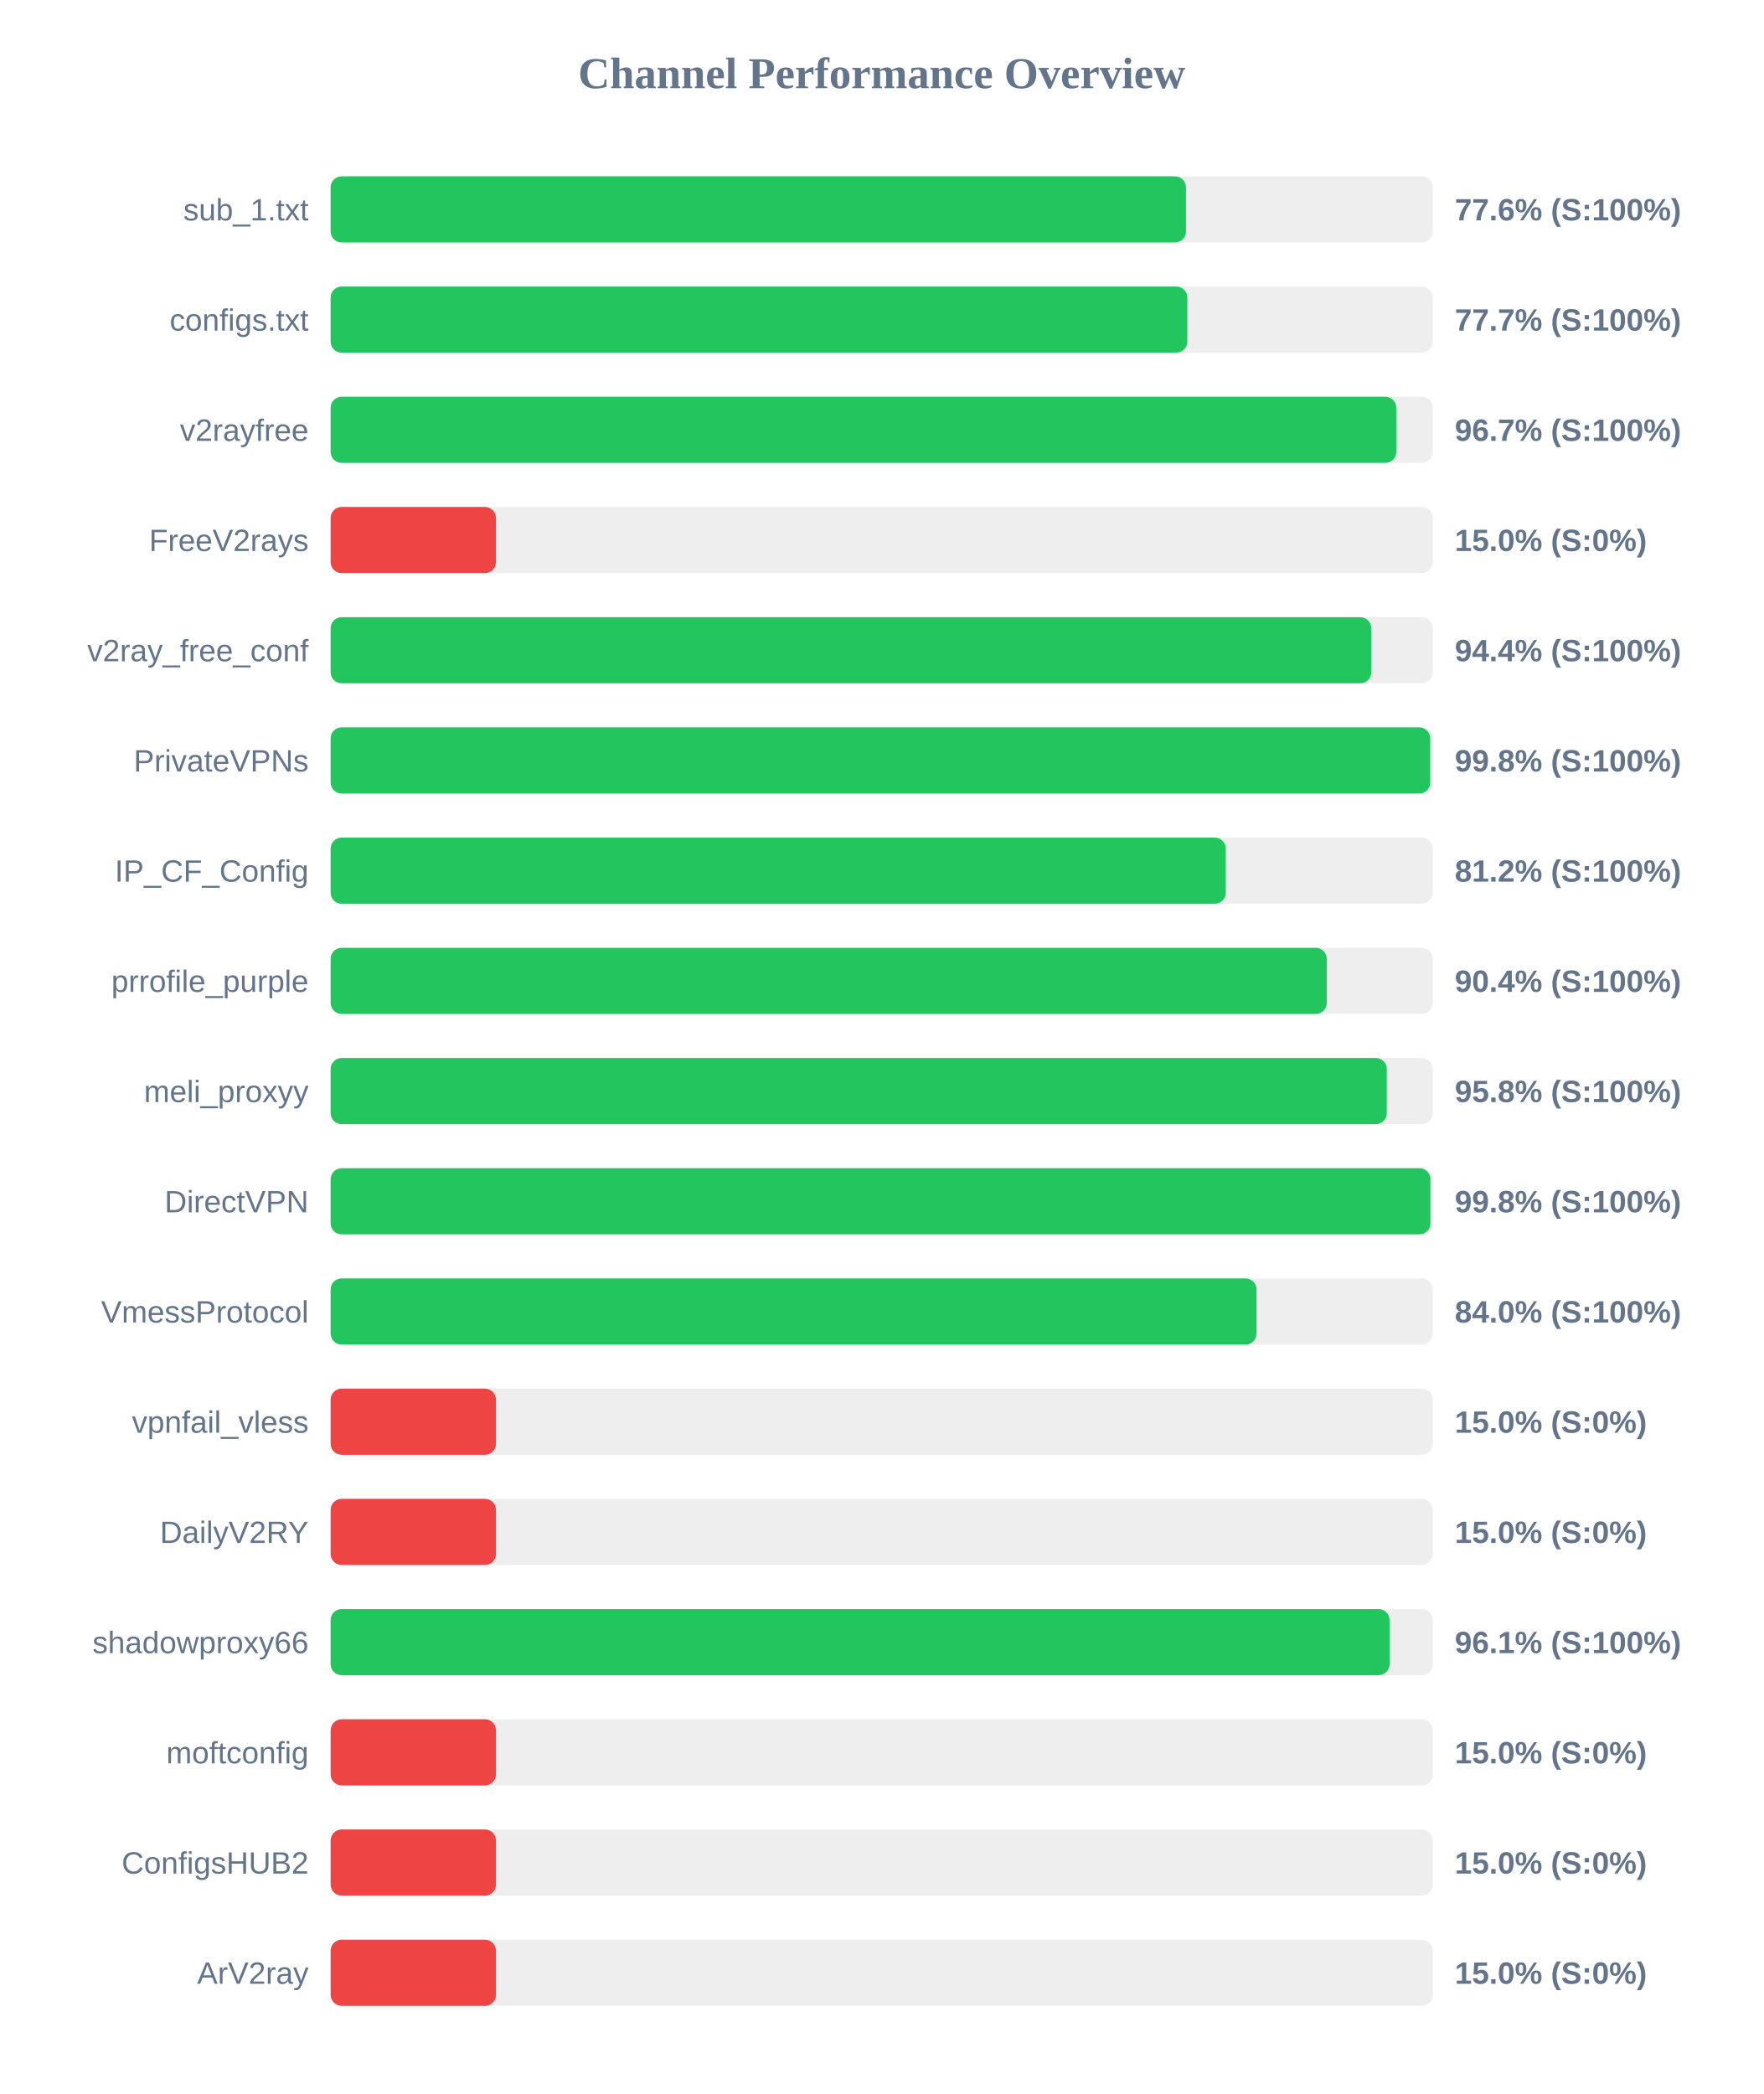
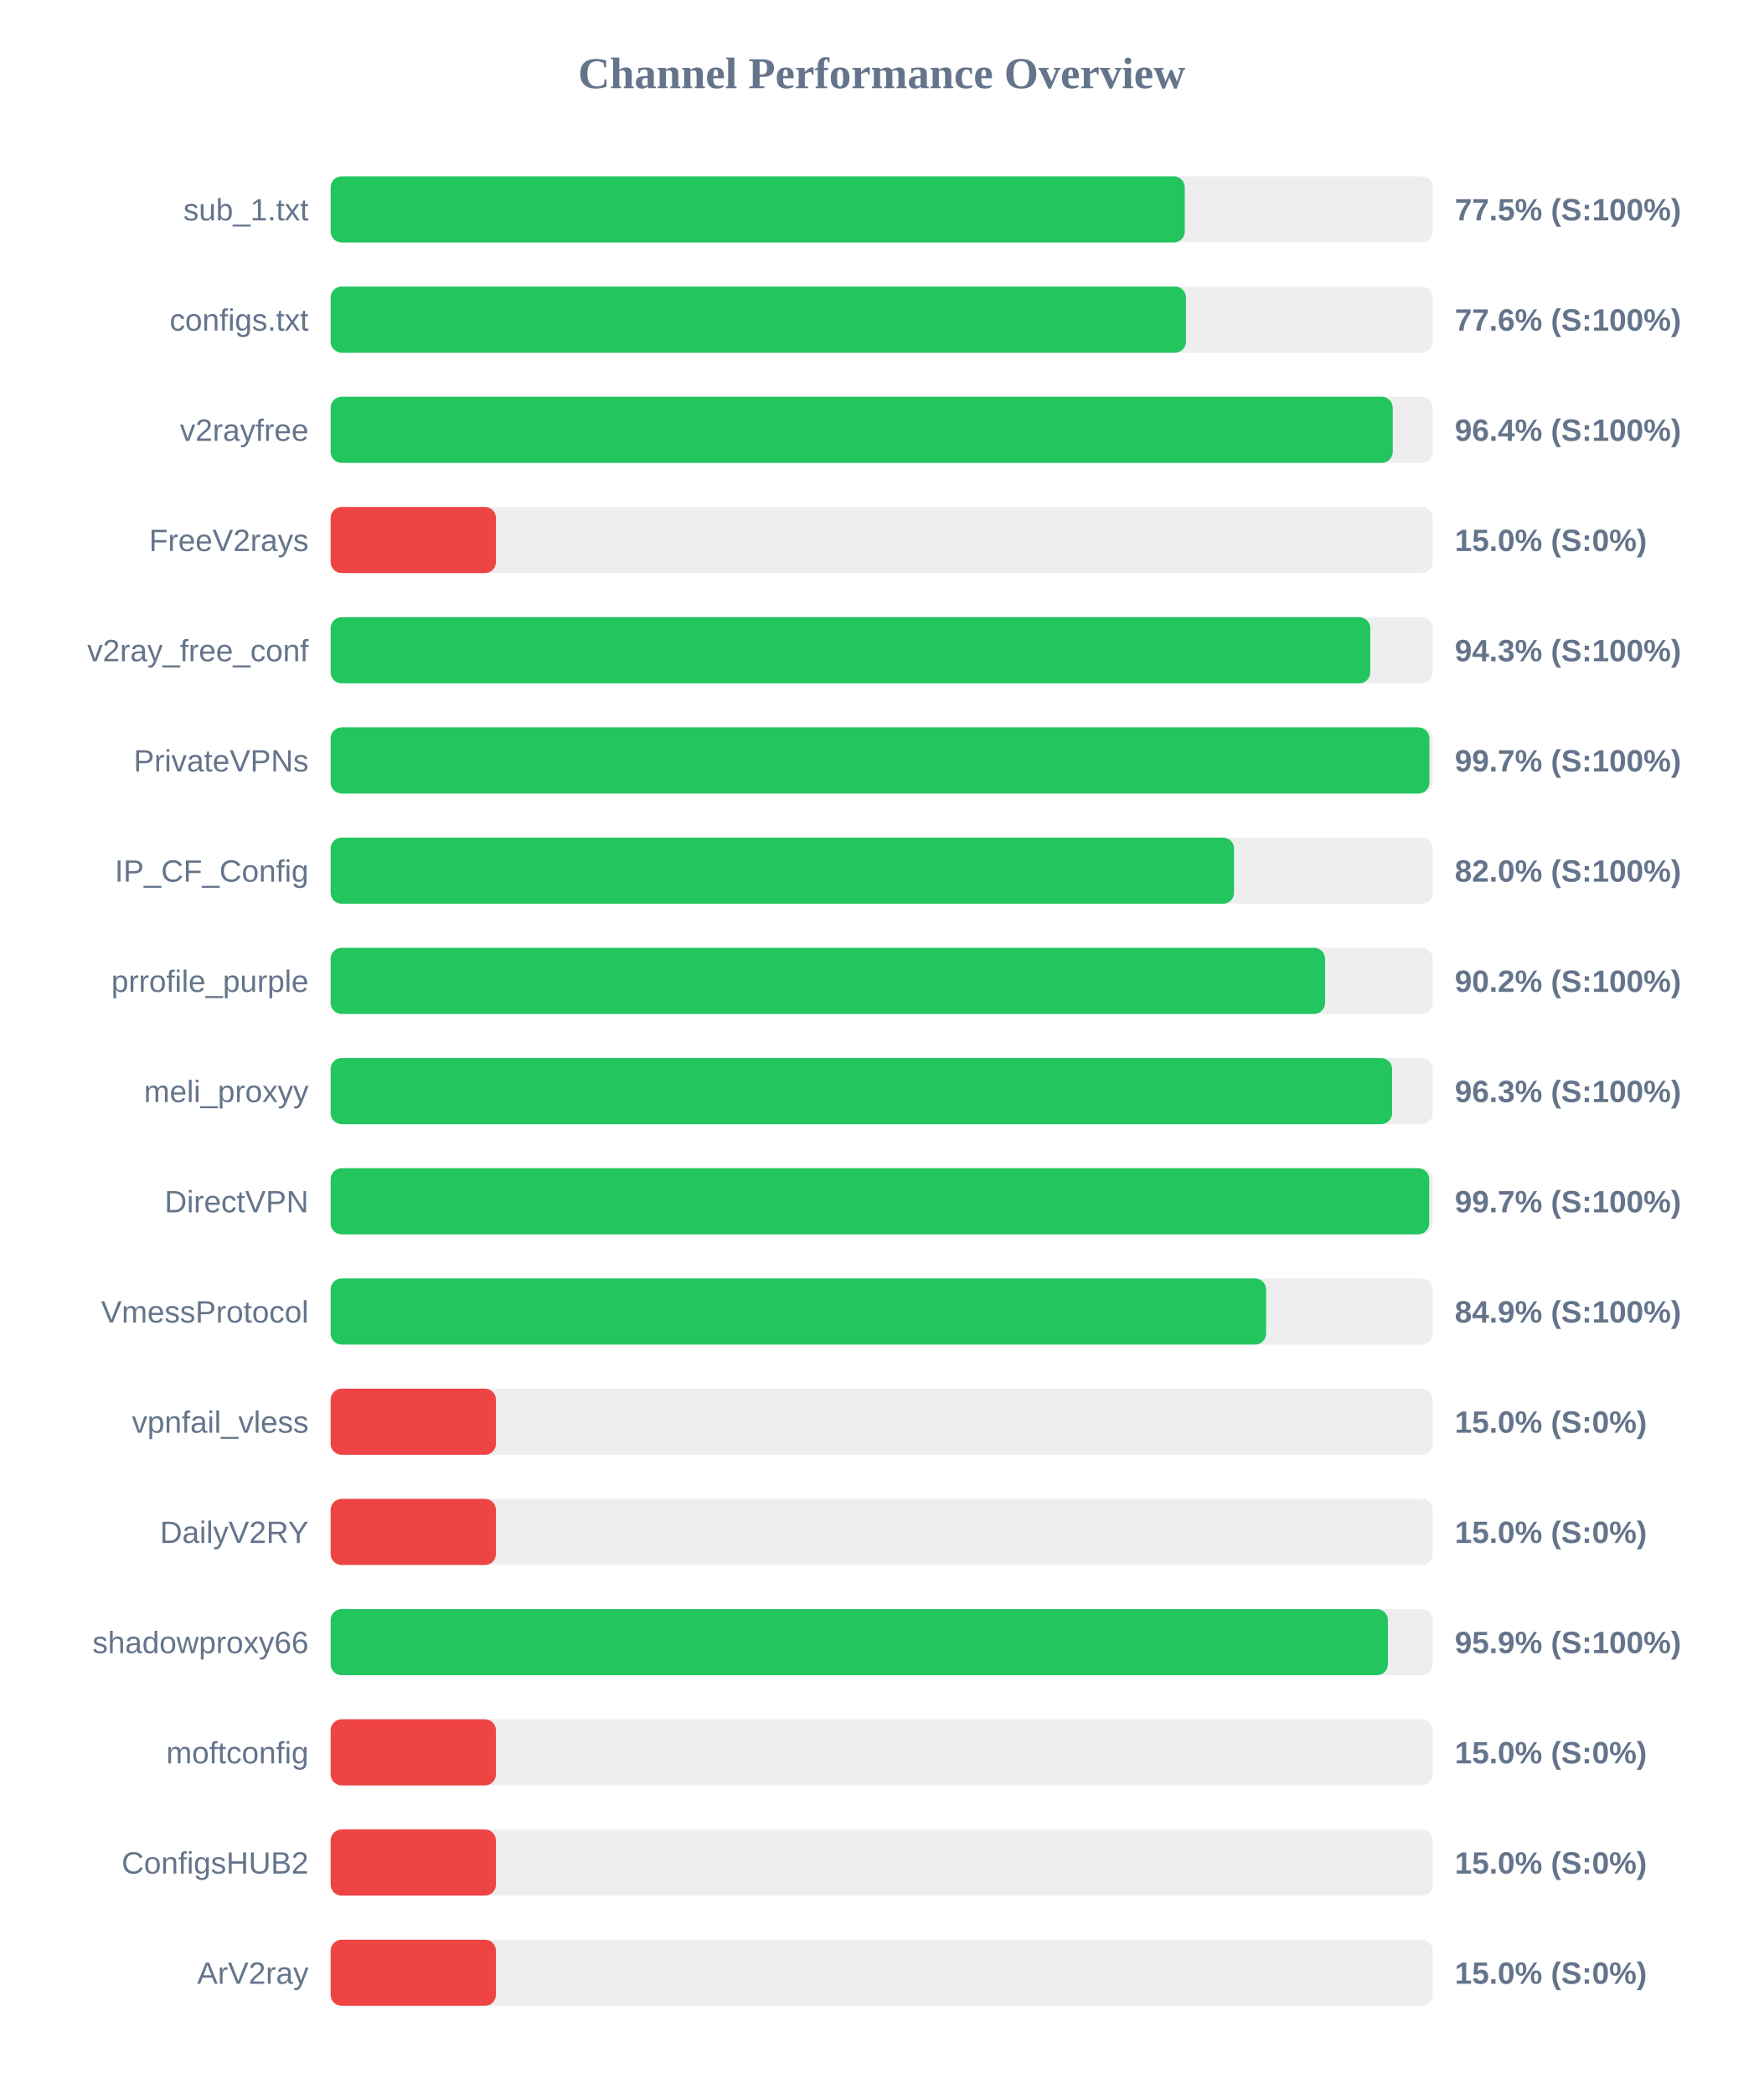
<svg xmlns="http://www.w3.org/2000/svg" width="800" height="950" version="1.1">
  <style>
        .row { font: 14px Arial; fill: #64748b; }
        .score { font: bold 14px Arial; fill: #64748b; }
    </style>
  <text x="400" y="40" text-anchor="middle" font-size="20px" font-weight="bold" fill="#64748b">Channel Performance Overview</text>
  <rect x="150" y="80" width="500" height="30" fill="#eee" rx="5" />
-   <rect x="150" y="80" width="388.05" height="30" fill="#22c55e" rx="5" />
+   <rect x="150" y="80" width="387.5" height="30" fill="#22c55e" rx="5" />
  <text x="140" y="100" text-anchor="end" class="row">sub_1.txt</text>
-   <text x="660" y="100" text-anchor="start" class="score">77.6% (S:100%)</text>
+   <text x="660" y="100" text-anchor="start" class="score">77.5% (S:100%)</text>
  <rect x="150" y="130" width="500" height="30" fill="#eee" rx="5" />
-   <rect x="150" y="130" width="388.65" height="30" fill="#22c55e" rx="5" />
+   <rect x="150" y="130" width="388.05" height="30" fill="#22c55e" rx="5" />
  <text x="140" y="150" text-anchor="end" class="row">configs.txt</text>
-   <text x="660" y="150" text-anchor="start" class="score">77.7% (S:100%)</text>
+   <text x="660" y="150" text-anchor="start" class="score">77.6% (S:100%)</text>
  <rect x="150" y="180" width="500" height="30" fill="#eee" rx="5" />
-   <rect x="150" y="180" width="483.45" height="30" fill="#22c55e" rx="5" />
+   <rect x="150" y="180" width="481.85" height="30" fill="#22c55e" rx="5" />
  <text x="140" y="200" text-anchor="end" class="row">v2rayfree</text>
-   <text x="660" y="200" text-anchor="start" class="score">96.7% (S:100%)</text>
+   <text x="660" y="200" text-anchor="start" class="score">96.4% (S:100%)</text>
  <rect x="150" y="230" width="500" height="30" fill="#eee" rx="5" />
  <rect x="150" y="230" width="75.0" height="30" fill="#ef4444" rx="5" />
  <text x="140" y="250" text-anchor="end" class="row">FreeV2rays</text>
  <text x="660" y="250" text-anchor="start" class="score">15.0% (S:0%)</text>
  <rect x="150" y="280" width="500" height="30" fill="#eee" rx="5" />
-   <rect x="150" y="280" width="472.1" height="30" fill="#22c55e" rx="5" />
+   <rect x="150" y="280" width="471.65" height="30" fill="#22c55e" rx="5" />
  <text x="140" y="300" text-anchor="end" class="row">v2ray_free_conf</text>
-   <text x="660" y="300" text-anchor="start" class="score">94.4% (S:100%)</text>
+   <text x="660" y="300" text-anchor="start" class="score">94.3% (S:100%)</text>
  <rect x="150" y="330" width="500" height="30" fill="#eee" rx="5" />
-   <rect x="150" y="330" width="498.85" height="30" fill="#22c55e" rx="5" />
+   <rect x="150" y="330" width="498.5" height="30" fill="#22c55e" rx="5" />
  <text x="140" y="350" text-anchor="end" class="row">PrivateVPNs</text>
-   <text x="660" y="350" text-anchor="start" class="score">99.8% (S:100%)</text>
+   <text x="660" y="350" text-anchor="start" class="score">99.7% (S:100%)</text>
  <rect x="150" y="380" width="500" height="30" fill="#eee" rx="5" />
-   <rect x="150" y="380" width="406.1" height="30" fill="#22c55e" rx="5" />
+   <rect x="150" y="380" width="409.85" height="30" fill="#22c55e" rx="5" />
  <text x="140" y="400" text-anchor="end" class="row">IP_CF_Config</text>
-   <text x="660" y="400" text-anchor="start" class="score">81.2% (S:100%)</text>
+   <text x="660" y="400" text-anchor="start" class="score">82.0% (S:100%)</text>
  <rect x="150" y="430" width="500" height="30" fill="#eee" rx="5" />
-   <rect x="150" y="430" width="451.9" height="30" fill="#22c55e" rx="5" />
+   <rect x="150" y="430" width="451.15" height="30" fill="#22c55e" rx="5" />
  <text x="140" y="450" text-anchor="end" class="row">prrofile_purple</text>
-   <text x="660" y="450" text-anchor="start" class="score">90.4% (S:100%)</text>
+   <text x="660" y="450" text-anchor="start" class="score">90.2% (S:100%)</text>
  <rect x="150" y="480" width="500" height="30" fill="#eee" rx="5" />
-   <rect x="150" y="480" width="479.15" height="30" fill="#22c55e" rx="5" />
+   <rect x="150" y="480" width="481.55" height="30" fill="#22c55e" rx="5" />
  <text x="140" y="500" text-anchor="end" class="row">meli_proxyy</text>
-   <text x="660" y="500" text-anchor="start" class="score">95.8% (S:100%)</text>
+   <text x="660" y="500" text-anchor="start" class="score">96.3% (S:100%)</text>
  <rect x="150" y="530" width="500" height="30" fill="#eee" rx="5" />
-   <rect x="150" y="530" width="498.95" height="30" fill="#22c55e" rx="5" />
+   <rect x="150" y="530" width="498.4" height="30" fill="#22c55e" rx="5" />
  <text x="140" y="550" text-anchor="end" class="row">DirectVPN</text>
-   <text x="660" y="550" text-anchor="start" class="score">99.8% (S:100%)</text>
+   <text x="660" y="550" text-anchor="start" class="score">99.7% (S:100%)</text>
  <rect x="150" y="580" width="500" height="30" fill="#eee" rx="5" />
-   <rect x="150" y="580" width="420.05" height="30" fill="#22c55e" rx="5" />
+   <rect x="150" y="580" width="424.4" height="30" fill="#22c55e" rx="5" />
  <text x="140" y="600" text-anchor="end" class="row">VmessProtocol</text>
-   <text x="660" y="600" text-anchor="start" class="score">84.0% (S:100%)</text>
+   <text x="660" y="600" text-anchor="start" class="score">84.9% (S:100%)</text>
  <rect x="150" y="630" width="500" height="30" fill="#eee" rx="5" />
  <rect x="150" y="630" width="75.0" height="30" fill="#ef4444" rx="5" />
  <text x="140" y="650" text-anchor="end" class="row">vpnfail_vless</text>
  <text x="660" y="650" text-anchor="start" class="score">15.0% (S:0%)</text>
  <rect x="150" y="680" width="500" height="30" fill="#eee" rx="5" />
  <rect x="150" y="680" width="75.0" height="30" fill="#ef4444" rx="5" />
  <text x="140" y="700" text-anchor="end" class="row">DailyV2RY</text>
  <text x="660" y="700" text-anchor="start" class="score">15.0% (S:0%)</text>
  <rect x="150" y="730" width="500" height="30" fill="#eee" rx="5" />
-   <rect x="150" y="730" width="480.4" height="30" fill="#22c55e" rx="5" />
+   <rect x="150" y="730" width="479.65" height="30" fill="#22c55e" rx="5" />
  <text x="140" y="750" text-anchor="end" class="row">shadowproxy66</text>
-   <text x="660" y="750" text-anchor="start" class="score">96.1% (S:100%)</text>
+   <text x="660" y="750" text-anchor="start" class="score">95.9% (S:100%)</text>
  <rect x="150" y="780" width="500" height="30" fill="#eee" rx="5" />
  <rect x="150" y="780" width="75.0" height="30" fill="#ef4444" rx="5" />
  <text x="140" y="800" text-anchor="end" class="row">moftconfig</text>
  <text x="660" y="800" text-anchor="start" class="score">15.0% (S:0%)</text>
  <rect x="150" y="830" width="500" height="30" fill="#eee" rx="5" />
  <rect x="150" y="830" width="75.0" height="30" fill="#ef4444" rx="5" />
  <text x="140" y="850" text-anchor="end" class="row">ConfigsHUB2</text>
  <text x="660" y="850" text-anchor="start" class="score">15.0% (S:0%)</text>
  <rect x="150" y="880" width="500" height="30" fill="#eee" rx="5" />
  <rect x="150" y="880" width="75.0" height="30" fill="#ef4444" rx="5" />
  <text x="140" y="900" text-anchor="end" class="row">ArV2ray</text>
  <text x="660" y="900" text-anchor="start" class="score">15.0% (S:0%)</text>
</svg>
